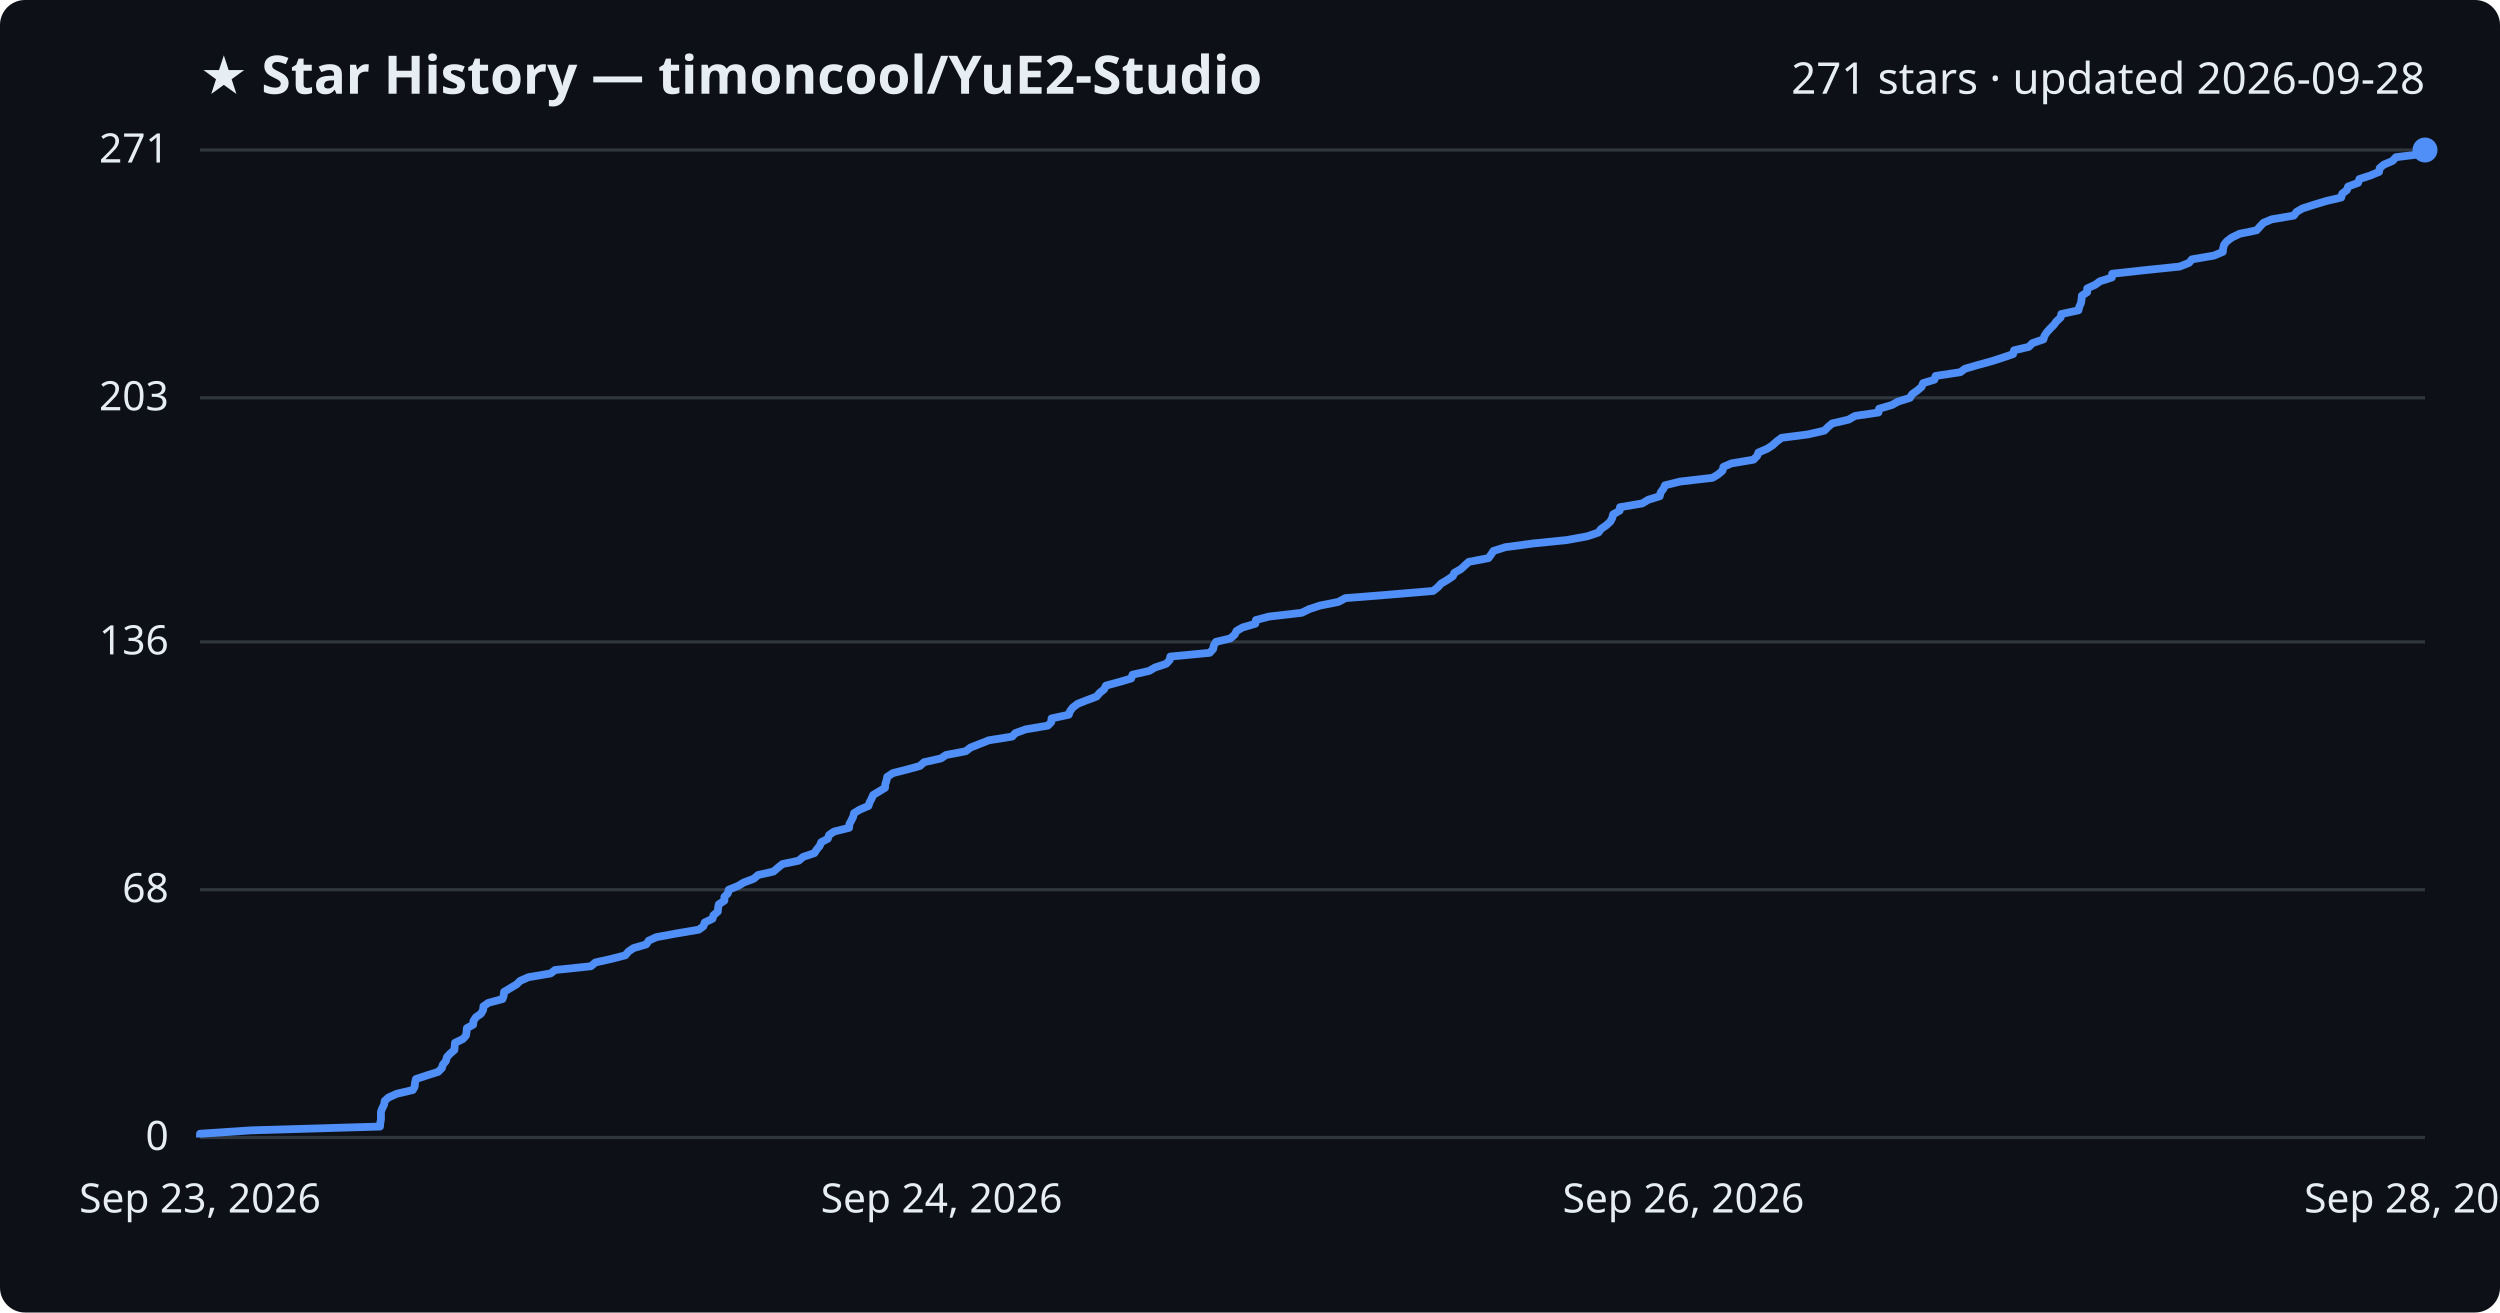
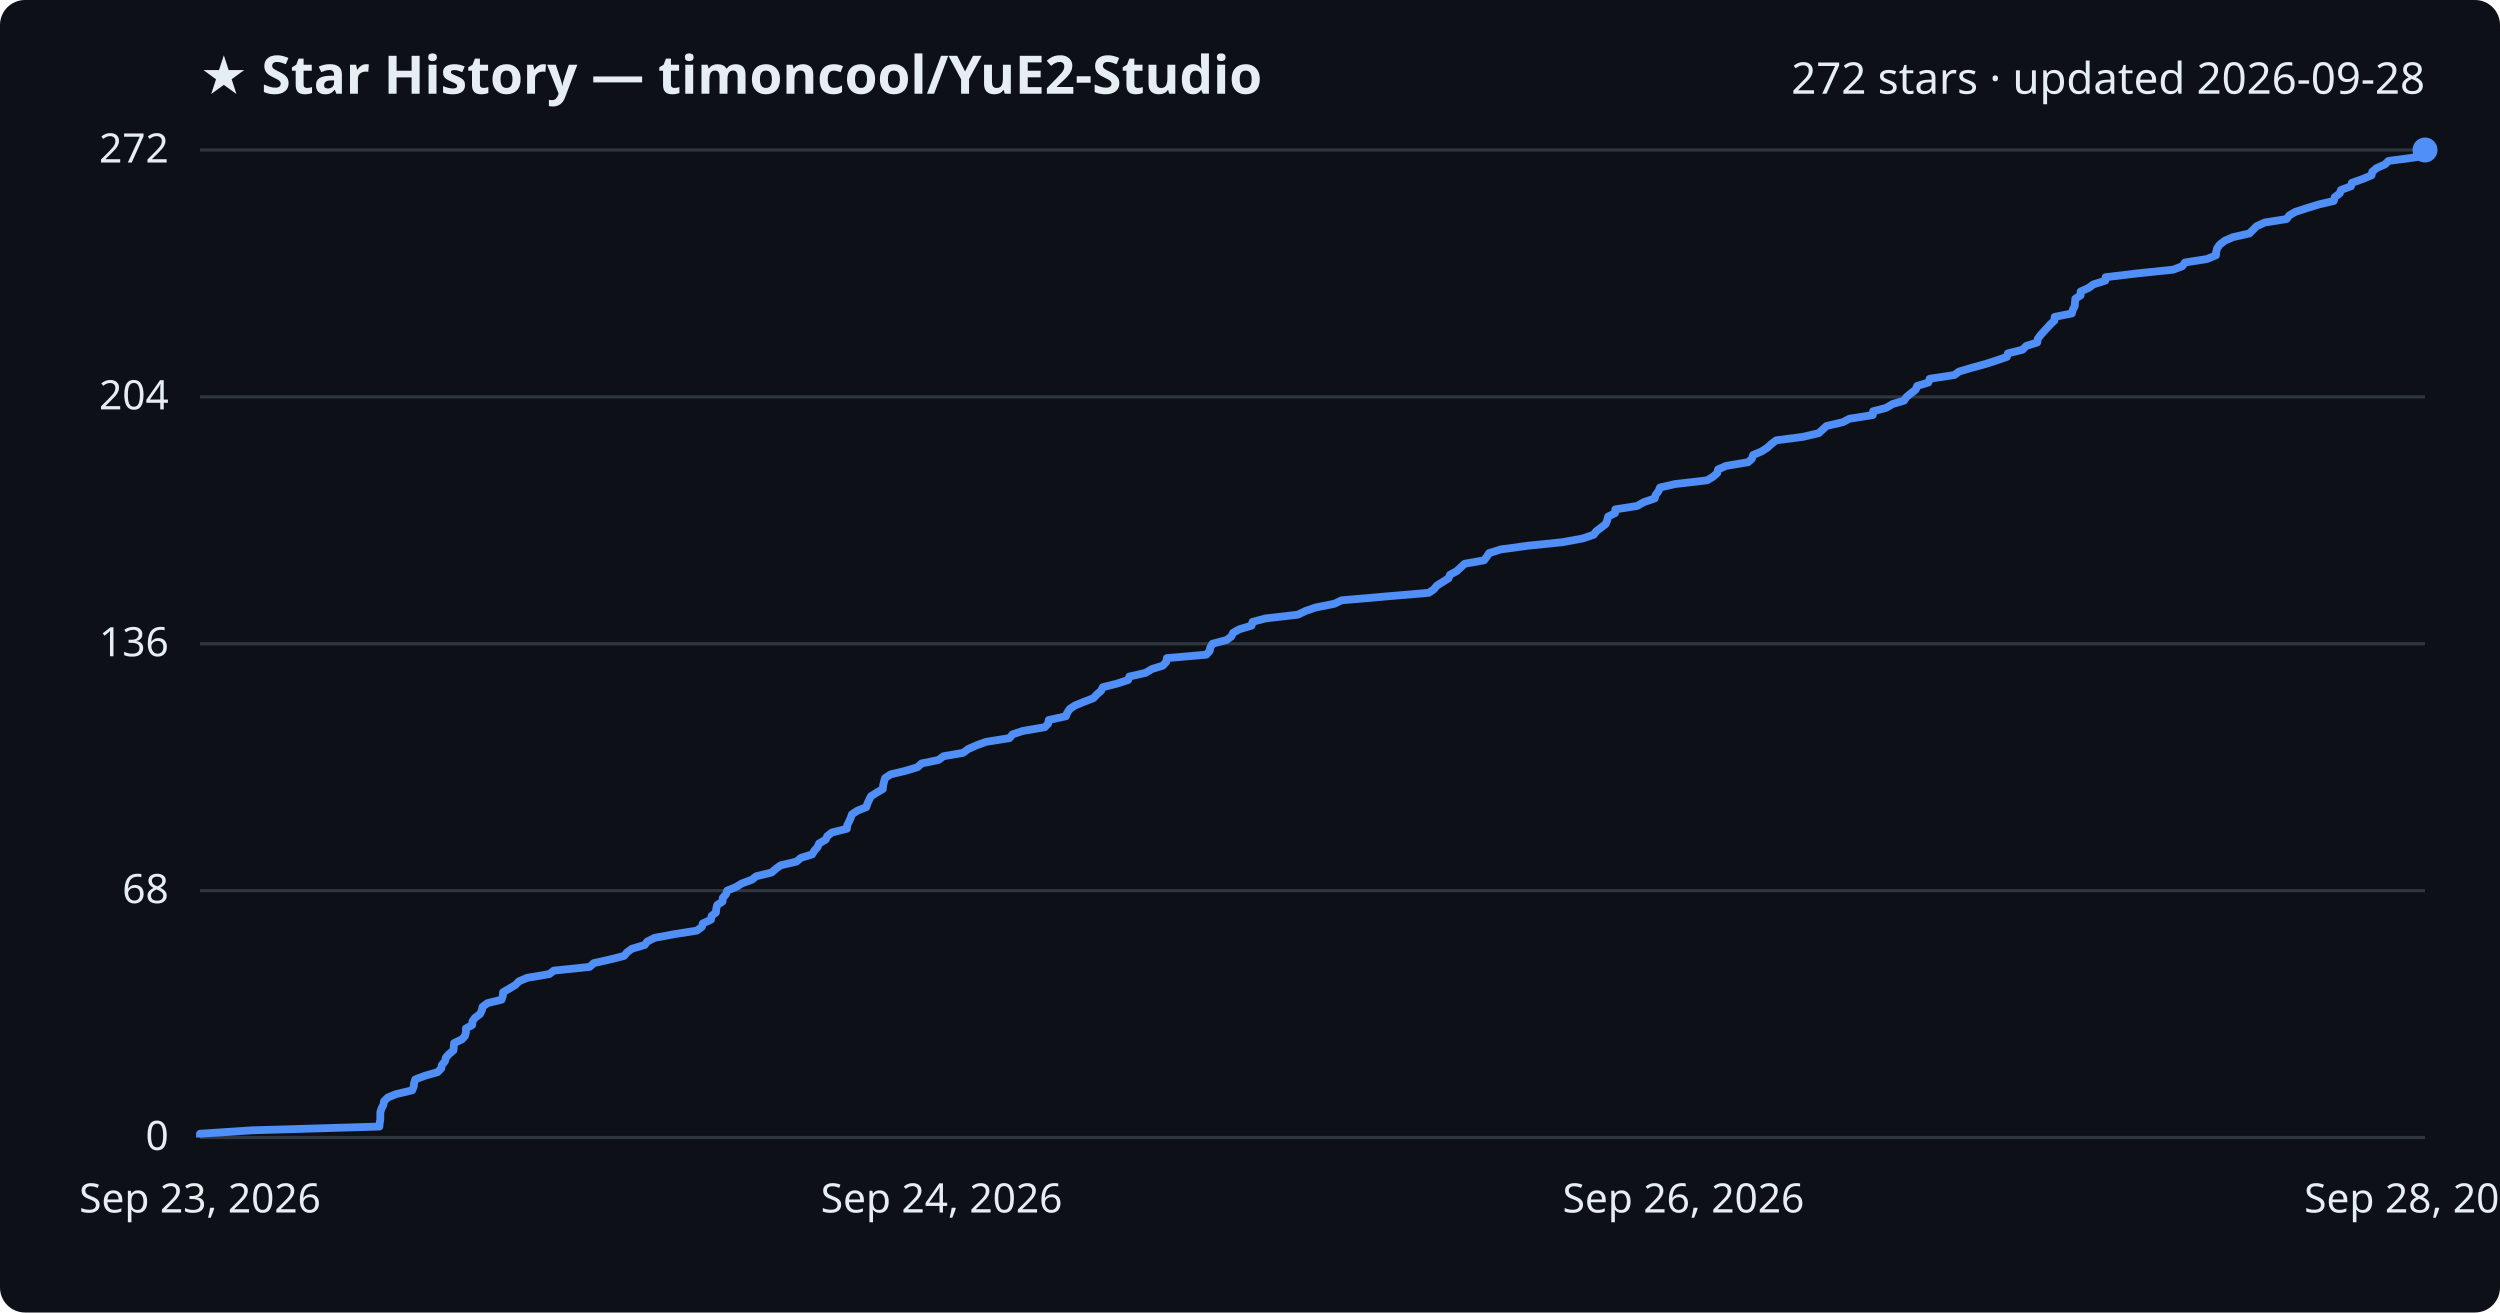
<svg xmlns="http://www.w3.org/2000/svg" viewBox="0 0 800 420" font-family="Segoe UI, sans-serif">
  <rect width="800" height="420" fill="#0d1117" rx="8" />
  <text x="64" y="30" fill="#e6edf3" font-size="17" font-weight="700">★ Star History — timoncool/YuE2-Studio</text>
-   <text x="776" y="30" fill="#e6edf3" font-size="14" text-anchor="end">271 stars · updated 2026-09-28</text>
+   <text x="776" y="30" fill="#e6edf3" font-size="14" text-anchor="end">272 stars · updated 2026-09-28</text>
  <line x1="64" y1="364.0" x2="776" y2="364.0" stroke="#30363d" stroke-width="1" />
  <text x="54" y="368.0" fill="#e6edf3" font-size="13" text-anchor="end">0</text>
-   <line x1="64" y1="284.7" x2="776" y2="284.7" stroke="#30363d" stroke-width="1" />
-   <text x="54" y="288.7" fill="#e6edf3" font-size="13" text-anchor="end">68</text>
-   <line x1="64" y1="205.4" x2="776" y2="205.4" stroke="#30363d" stroke-width="1" />
-   <text x="54" y="209.4" fill="#e6edf3" font-size="13" text-anchor="end">136</text>
-   <line x1="64" y1="127.3" x2="776" y2="127.3" stroke="#30363d" stroke-width="1" />
-   <text x="54" y="131.3" fill="#e6edf3" font-size="13" text-anchor="end">203</text>
+   <line x1="64" y1="285.0" x2="776" y2="285.0" stroke="#30363d" stroke-width="1" />
+   <text x="54" y="289.0" fill="#e6edf3" font-size="13" text-anchor="end">68</text>
+   <line x1="64" y1="206.0" x2="776" y2="206.0" stroke="#30363d" stroke-width="1" />
+   <text x="54" y="210.0" fill="#e6edf3" font-size="13" text-anchor="end">136</text>
+   <line x1="64" y1="127.0" x2="776" y2="127.0" stroke="#30363d" stroke-width="1" />
+   <text x="54" y="131.0" fill="#e6edf3" font-size="13" text-anchor="end">204</text>
  <line x1="64" y1="48.0" x2="776" y2="48.0" stroke="#30363d" stroke-width="1" />
-   <text x="54" y="52.0" fill="#e6edf3" font-size="13" text-anchor="end">271</text>
-   <path d="M64.0,364.0 L64.0,362.8 L80.6,361.7 L121.6,360.5 L121.7,359.3 L121.9,358.2 L121.9,357.0 L121.9,355.8 L122.3,354.7 L122.9,353.5 L123.1,352.3 L124.3,351.2 L127.0,350.0 L132.1,348.8 L132.7,347.7 L132.8,346.5 L133.1,345.3 L136.4,344.2 L140.2,343.0 L141.4,341.8 L141.7,340.7 L142.7,339.5 L143.0,338.3 L144.0,337.2 L145.4,336.0 L145.5,334.8 L145.6,333.7 L148.1,332.5 L149.1,331.4 L149.3,330.2 L149.4,329.0 L151.4,327.9 L151.5,326.7 L152.3,325.5 L153.9,324.4 L154.6,323.2 L154.7,322.0 L156.3,320.9 L160.8,319.7 L161.2,318.5 L161.3,317.4 L163.3,316.2 L165.3,315.0 L166.4,313.9 L169.1,312.7 L176.2,311.5 L177.6,310.4 L189.1,309.2 L190.5,308.0 L195.4,306.9 L200.1,305.7 L201.1,304.5 L202.7,303.4 L206.8,302.2 L207.6,301.0 L210.0,299.9 L216.5,298.7 L223.6,297.5 L225.1,296.4 L225.5,295.2 L228.0,294.0 L228.3,292.9 L229.7,291.7 L229.8,290.5 L230.0,289.4 L231.8,288.2 L231.8,287.0 L232.9,285.9 L233.2,284.7 L236.2,283.5 L238.0,282.4 L241.2,281.2 L242.6,280.0 L247.5,278.9 L248.9,277.7 L250.4,276.5 L255.6,275.4 L257.0,274.2 L260.6,273.0 L261.3,271.9 L262.3,270.7 L262.8,269.5 L264.9,268.4 L265.3,267.2 L266.9,266.1 L271.7,264.9 L271.8,263.7 L272.4,262.6 L273.0,261.4 L273.3,260.2 L275.1,259.1 L277.9,257.9 L278.3,256.7 L278.9,255.6 L279.4,254.4 L281.4,253.2 L283.2,252.1 L283.3,250.9 L283.7,249.7 L283.9,248.6 L285.7,247.4 L290.4,246.2 L294.4,245.1 L295.7,243.9 L301.1,242.7 L302.7,241.6 L309.0,240.4 L310.6,239.2 L313.4,238.1 L316.4,236.9 L323.9,235.7 L324.9,234.6 L328.2,233.4 L335.3,232.2 L336.4,231.1 L336.5,229.9 L342.0,228.7 L342.4,227.6 L343.3,226.4 L344.9,225.2 L347.7,224.1 L350.9,222.9 L351.9,221.7 L353.3,220.6 L353.9,219.4 L358.3,218.2 L362.0,217.1 L362.4,215.9 L367.7,214.7 L369.6,213.6 L373.2,212.4 L374.3,211.2 L374.5,210.1 L387.1,208.9 L388.2,207.7 L388.4,206.6 L389.1,205.4 L393.7,204.3 L395.1,203.1 L395.7,201.9 L397.6,200.8 L401.7,199.6 L401.9,198.4 L406.1,197.3 L416.5,196.1 L419.0,194.9 L422.3,193.8 L428.3,192.6 L430.5,191.4 L444.4,190.3 L458.6,189.1 L460.1,187.9 L461.1,186.8 L463.1,185.6 L464.9,184.4 L465.4,183.3 L467.5,182.1 L468.8,180.9 L470.0,179.8 L476.3,178.6 L477.2,177.4 L477.9,176.3 L481.7,175.1 L490.7,173.9 L501.5,172.8 L508.0,171.6 L511.5,170.4 L512.3,169.3 L514.0,168.1 L515.3,166.9 L515.9,165.8 L516.2,164.6 L518.3,163.4 L518.4,162.3 L525.5,161.1 L527.5,159.9 L531.1,158.8 L531.4,157.6 L532.3,156.4 L532.8,155.3 L537.6,154.1 L548.0,152.9 L549.8,151.8 L551.2,150.6 L551.5,149.4 L554.0,148.3 L561.1,147.1 L562.3,145.9 L562.7,144.8 L565.5,143.6 L567.2,142.5 L568.5,141.3 L570.1,140.1 L578.6,139.0 L583.8,137.8 L585.0,136.6 L586.3,135.5 L591.5,134.3 L593.6,133.1 L601.1,132.0 L601.3,130.8 L605.4,129.6 L607.4,128.5 L611.2,127.3 L611.9,126.1 L613.5,125.0 L614.9,123.8 L615.4,122.6 L619.0,121.5 L619.4,120.3 L627.3,119.1 L628.8,118.0 L632.9,116.8 L637.3,115.6 L640.7,114.5 L644.2,113.3 L644.5,112.1 L649.2,111.0 L650.4,109.8 L653.9,108.6 L654.2,107.5 L655.0,106.3 L656.1,105.1 L657.2,104.0 L658.1,102.8 L659.4,101.6 L659.6,100.5 L665.1,99.3 L665.4,98.1 L665.9,97.0 L666.1,95.8 L666.2,94.6 L667.9,93.5 L667.9,92.3 L670.5,91.1 L672.0,90.0 L675.8,88.8 L675.9,87.6 L685.9,86.5 L697.5,85.3 L700.5,84.1 L701.4,83.0 L708.4,81.8 L711.3,80.6 L711.4,79.5 L711.7,78.3 L712.6,77.2 L714.2,76.0 L716.7,74.8 L722.1,73.7 L723.2,72.5 L724.3,71.3 L726.9,70.2 L734.0,69.0 L734.9,67.8 L736.8,66.7 L740.5,65.5 L744.5,64.3 L749.2,63.2 L749.5,62.0 L751.0,60.8 L751.4,59.7 L754.6,58.5 L755.0,57.3 L758.4,56.2 L761.3,55.0 L761.5,53.8 L762.8,52.7 L765.6,51.5 L766.7,50.3 L775.7,49.2 L776.0,48.0 L776.0,48.0" fill="none" stroke="#4f8ff7" stroke-width="2.5" stroke-linejoin="round" />
+   <text x="54" y="52.0" fill="#e6edf3" font-size="13" text-anchor="end">272</text>
+   <path d="M64.0,364.0 L64.0,362.8 L80.6,361.7 L121.4,360.5 L121.5,359.4 L121.7,358.2 L121.7,357.0 L121.7,355.9 L122.1,354.7 L122.7,353.5 L122.9,352.4 L124.1,351.2 L126.8,350.1 L131.9,348.9 L132.4,347.7 L132.5,346.6 L132.9,345.4 L136.1,344.2 L140.0,343.1 L141.2,341.9 L141.4,340.8 L142.4,339.6 L142.7,338.4 L143.7,337.3 L145.1,336.1 L145.2,335.0 L145.3,333.8 L147.8,332.6 L148.8,331.5 L149.1,330.3 L149.1,329.1 L151.1,328.0 L151.2,326.8 L152.0,325.7 L153.6,324.5 L154.2,323.3 L154.4,322.2 L156.0,321.0 L160.5,319.9 L160.9,318.7 L161.0,317.5 L162.9,316.4 L164.9,315.2 L166.1,314.0 L168.7,312.9 L175.8,311.7 L177.2,310.6 L188.7,309.4 L190.0,308.2 L194.9,307.1 L199.7,305.9 L200.6,304.8 L202.2,303.6 L206.3,302.4 L207.1,301.3 L209.5,300.1 L216.0,298.9 L223.0,297.8 L224.6,296.6 L224.9,295.5 L227.5,294.3 L227.7,293.1 L229.1,292.0 L229.2,290.8 L229.5,289.6 L231.2,288.5 L231.3,287.3 L232.3,286.2 L232.7,285.0 L235.6,283.8 L237.4,282.7 L240.6,281.5 L242.0,280.4 L246.9,279.2 L248.3,278.0 L249.8,276.9 L254.9,275.7 L256.3,274.5 L259.9,273.4 L260.6,272.2 L261.6,271.1 L262.1,269.9 L264.2,268.7 L264.7,267.6 L266.2,266.4 L271.0,265.2 L271.1,264.1 L271.7,262.9 L272.2,261.8 L272.6,260.6 L274.4,259.4 L277.2,258.3 L277.6,257.1 L278.1,256.0 L278.7,254.8 L280.6,253.6 L282.5,252.5 L282.6,251.3 L282.9,250.1 L283.2,249.0 L285.0,247.8 L289.6,246.7 L293.6,245.5 L294.9,244.3 L300.3,243.2 L301.9,242.0 L308.2,240.9 L309.8,239.7 L312.5,238.5 L315.5,237.4 L323.0,236.2 L324.0,235.0 L327.3,233.9 L334.3,232.7 L335.4,231.6 L335.6,230.4 L341.1,229.2 L341.5,228.1 L342.3,226.9 L343.9,225.8 L346.8,224.6 L349.9,223.4 L350.9,222.3 L352.3,221.1 L352.9,219.9 L357.3,218.8 L361.0,217.6 L361.4,216.5 L366.6,215.3 L368.6,214.1 L372.1,213.0 L373.2,211.8 L373.4,210.6 L386.0,209.5 L387.1,208.3 L387.3,207.2 L388.0,206.0 L392.5,204.8 L394.0,203.7 L394.6,202.5 L396.5,201.4 L400.5,200.2 L400.8,199.0 L404.9,197.9 L415.3,196.7 L417.8,195.5 L421.0,194.4 L427.0,193.2 L429.3,192.1 L443.1,190.9 L457.2,189.7 L458.8,188.6 L459.8,187.4 L461.7,186.2 L463.5,185.1 L464.0,183.9 L466.1,182.8 L467.4,181.6 L468.7,180.4 L474.9,179.3 L475.8,178.1 L476.5,177.0 L480.3,175.8 L489.2,174.6 L500.0,173.5 L506.5,172.3 L510.0,171.1 L510.8,170.0 L512.4,168.8 L513.8,167.7 L514.3,166.5 L514.6,165.3 L516.8,164.2 L516.9,163.0 L523.9,161.9 L526.0,160.7 L529.5,159.5 L529.8,158.4 L530.7,157.2 L531.2,156.0 L536.0,154.9 L546.3,153.7 L548.1,152.6 L549.5,151.4 L549.8,150.2 L552.3,149.1 L559.4,147.9 L560.6,146.8 L561.0,145.6 L563.8,144.4 L565.5,143.3 L566.8,142.1 L568.4,140.9 L576.9,139.8 L582.0,138.6 L583.2,137.5 L584.5,136.3 L589.7,135.1 L591.8,134.0 L599.3,132.8 L599.4,131.6 L603.6,130.5 L605.6,129.3 L609.3,128.2 L610.1,127.0 L611.6,125.8 L613.0,124.7 L613.5,123.5 L617.1,122.4 L617.5,121.2 L625.4,120.0 L626.9,118.9 L630.9,117.7 L635.3,116.5 L638.7,115.4 L642.2,114.2 L642.5,113.1 L647.2,111.9 L648.4,110.7 L651.9,109.6 L652.1,108.4 L653.0,107.2 L654.0,106.1 L655.1,104.9 L656.1,103.8 L657.4,102.6 L657.5,101.4 L663.0,100.3 L663.3,99.1 L663.9,98.0 L664.0,96.8 L664.1,95.6 L665.8,94.5 L665.8,93.3 L668.4,92.1 L669.9,91.0 L673.7,89.8 L673.8,88.7 L683.8,87.5 L695.4,86.3 L698.3,85.2 L699.2,84.0 L706.2,82.9 L709.1,81.7 L709.2,80.5 L709.5,79.4 L710.4,78.2 L712.0,77.0 L714.5,75.9 L719.8,74.7 L720.9,73.6 L722.1,72.4 L724.7,71.2 L731.7,70.1 L732.6,68.9 L734.5,67.8 L738.2,66.6 L742.1,65.4 L746.8,64.3 L747.1,63.1 L748.7,61.9 L749.1,60.8 L752.3,59.6 L752.6,58.5 L756.0,57.3 L758.9,56.1 L759.1,55.0 L760.5,53.8 L763.2,52.6 L764.3,51.5 L773.3,50.3 L773.5,49.2 L776.0,48.0 L776.0,48.0" fill="none" stroke="#4f8ff7" stroke-width="2.5" stroke-linejoin="round" />
  <circle cx="776.0" cy="48.0" r="4" fill="#4f8ff7" />
  <text x="64.0" y="388" fill="#e6edf3" font-size="13" text-anchor="middle">Sep 23, 2026</text>
  <text x="301.3" y="388" fill="#e6edf3" font-size="13" text-anchor="middle">Sep 24, 2026</text>
  <text x="538.7" y="388" fill="#e6edf3" font-size="13" text-anchor="middle">Sep 26, 2026</text>
  <text x="776.0" y="388" fill="#e6edf3" font-size="13" text-anchor="middle">Sep 28, 2026</text>
</svg>
